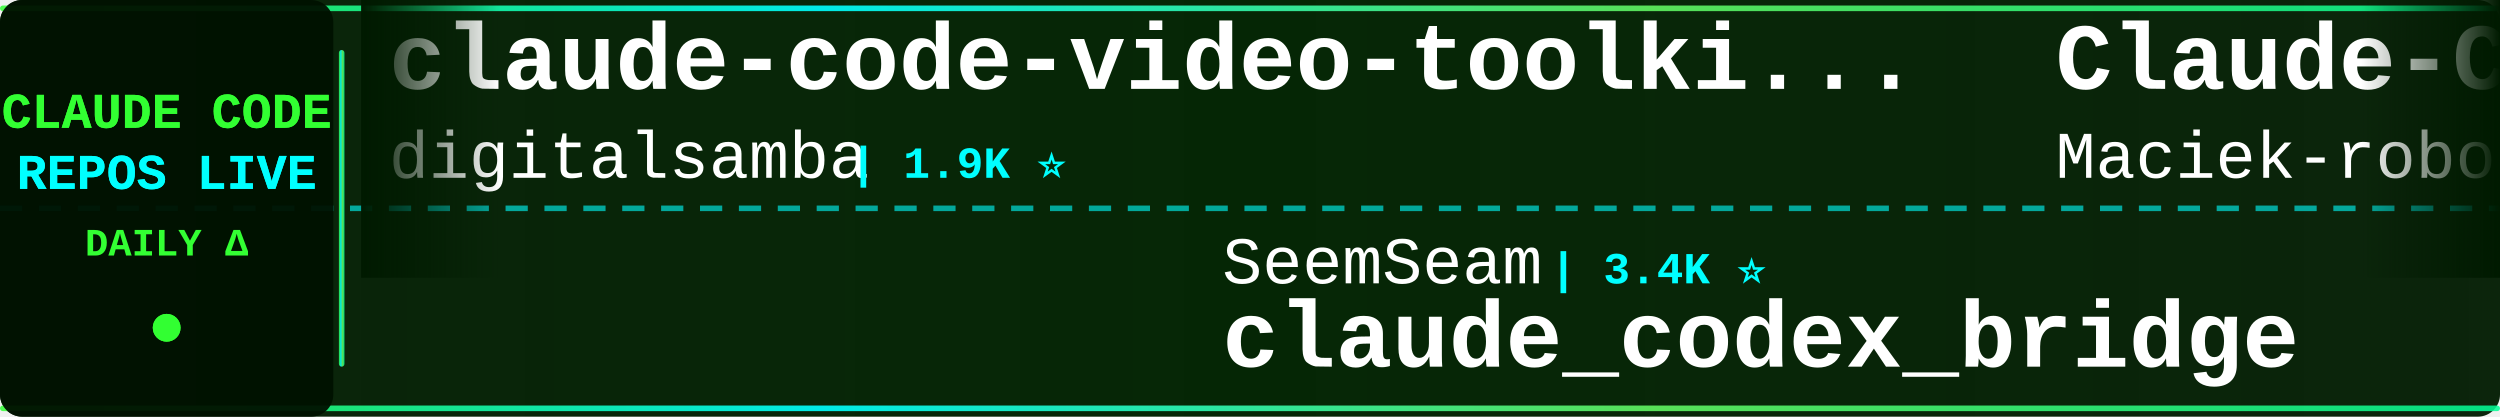
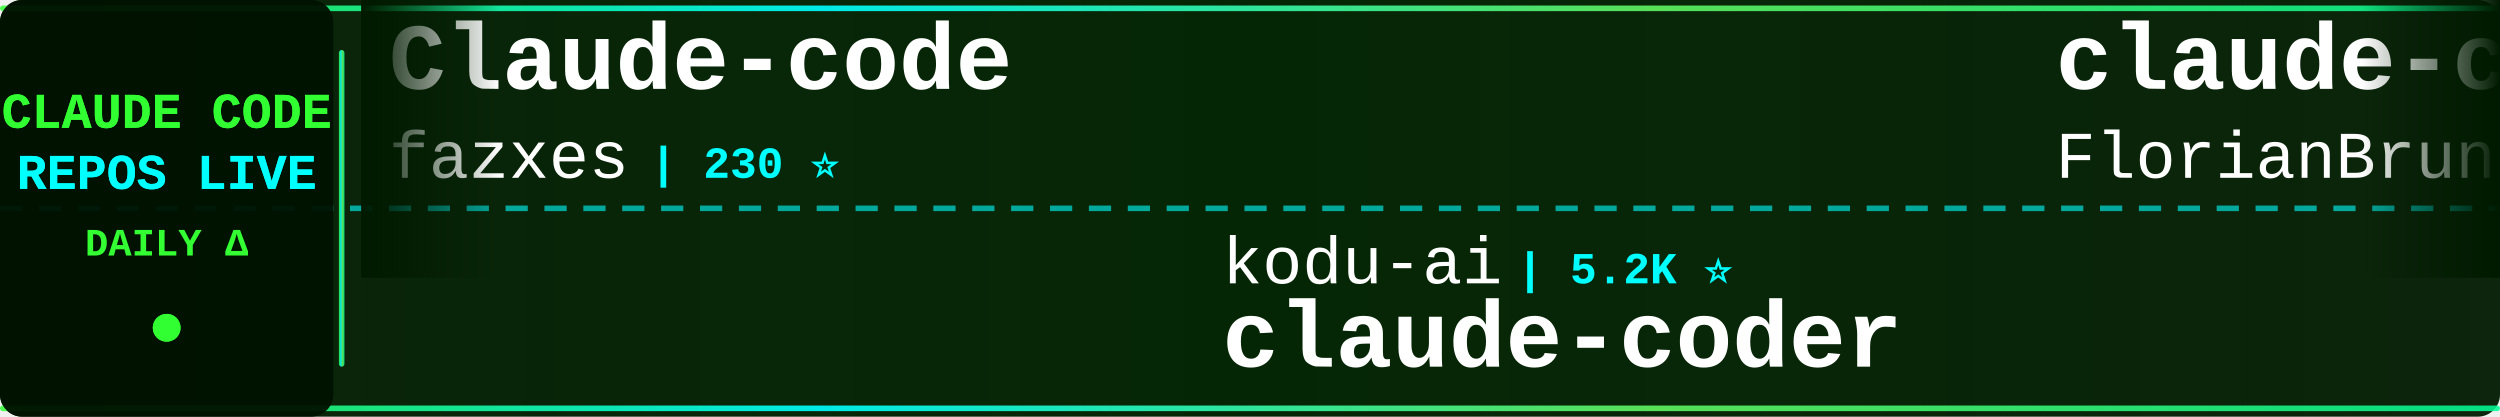
<svg xmlns="http://www.w3.org/2000/svg" width="900" height="150">
  <defs>
    <linearGradient id="tickerBg" x1="0%" y1="0%" x2="100%" y2="0%">
      <stop offset="0%" style="stop-color:#001a00;stop-opacity:0.95" />
      <stop offset="50%" style="stop-color:#002200;stop-opacity:0.98" />
      <stop offset="100%" style="stop-color:#001a00;stop-opacity:0.95" />
    </linearGradient>
    <linearGradient id="borderGrad" x1="0%" y1="0%" x2="100%" y2="0%">
      <stop offset="0%" style="stop-color:#33ff33;stop-opacity:0.85">
        <animate attributeName="stop-opacity" values="0.85;1;0.85" dur="2s" repeatCount="indefinite" />
      </stop>
      <stop offset="33%" style="stop-color:#00ffff;stop-opacity:0.9">
        <animate attributeName="stop-opacity" values="0.9;1;0.9" dur="2.2s" repeatCount="indefinite" />
      </stop>
      <stop offset="66%" style="stop-color:#66ff66;stop-opacity:0.85">
        <animate attributeName="stop-opacity" values="0.85;1;0.85" dur="1.8s" repeatCount="indefinite" />
      </stop>
      <stop offset="100%" style="stop-color:#00ff99;stop-opacity:0.85">
        <animate attributeName="stop-opacity" values="0.85;1;0.85" dur="2s" repeatCount="indefinite" />
      </stop>
    </linearGradient>
    <filter id="textGlow">
      <feGaussianBlur stdDeviation="0.1" result="coloredBlur" />
      <feMerge>
        <feMergeNode in="coloredBlur" />
        <feMergeNode in="SourceGraphic" />
      </feMerge>
    </filter>
    <filter id="metricGlow">
      <feGaussianBlur stdDeviation="0.2" result="coloredBlur" />
      <feMerge>
        <feMergeNode in="coloredBlur" />
        <feMergeNode in="SourceGraphic" />
      </feMerge>
    </filter>
    <linearGradient id="leftFade" x1="0%" y1="0%" x2="100%" y2="0%">
      <stop offset="0%" style="stop-color:#001a00;stop-opacity:1" />
      <stop offset="100%" style="stop-color:#001a00;stop-opacity:0" />
    </linearGradient>
    <linearGradient id="rightFade" x1="0%" y1="0%" x2="100%" y2="0%">
      <stop offset="0%" style="stop-color:#001a00;stop-opacity:0" />
      <stop offset="100%" style="stop-color:#001a00;stop-opacity:1" />
    </linearGradient>
  </defs>
  <rect width="900" height="150" fill="url(#tickerBg)" rx="8" />
  <rect x="0" y="2" width="900" height="2" fill="url(#borderGrad)" rx="1" />
  <rect x="0" y="146" width="900" height="2" fill="url(#borderGrad)" rx="1" />
  <line x1="0" y1="75" x2="900" y2="75" stroke="#00ffff" stroke-width="2" stroke-dasharray="8 6" opacity="0.6" />
  <rect x="0" y="0" width="120" height="150" fill="#001100" opacity="0.95" rx="8" />
  <text x="60" y="46" font-family="'Courier New', monospace" font-size="18" font-weight="bold" fill="#33ff33" text-anchor="middle" filter="url(#textGlow)">
    CLAUDE CODE
  </text>
  <text x="60" y="68" font-family="'Courier New', monospace" font-size="18" font-weight="bold" fill="#00ffff" text-anchor="middle" filter="url(#textGlow)">
    REPOS LIVE
  </text>
  <text x="60" y="92" font-family="'Courier New', monospace" font-size="14" font-weight="bold" fill="#33ff33" text-anchor="middle">
    DAILY Δ
  </text>
  <circle cx="60" cy="118" r="5" fill="#33ff33" filter="url(#metricGlow)">
    <animate attributeName="r" values="4;6;4" dur="1.5s" repeatCount="indefinite" />
    <animate attributeName="opacity" values="0.6;1;0.6" dur="1.5s" repeatCount="indefinite" />
  </circle>
  <rect x="122" y="18" width="2" height="114" fill="url(#borderGrad)" rx="1" />
  <clipPath id="tickerClip">
    <rect x="130" y="0" width="770" height="150" />
  </clipPath>
  <g clip-path="url(#tickerClip)">
    <g id="tickerItems">
      <animateTransform attributeName="transform" attributeType="XML" type="translate" from="0 0" to="-3000 0" dur="54s" repeatCount="indefinite" />
      <g transform="translate(0, 0)">
-         <text x="140" y="32" font-family="'Courier New', monospace" font-size="34" font-weight="bold" fill="#ffffff">claude-code-video-toolki...</text>
-         <text x="140" y="64" font-family="'Courier New', monospace" font-size="24" font-weight="normal" fill="#ffffff" opacity="1.0">digitalsamba</text>
-         <text x="306" y="64" font-family="'Courier New', monospace" font-size="16" font-weight="bold" fill="#00ffff"> | 1.9K ⭐</text>
+         <text x="140" y="32" font-family="'Courier New', monospace" font-size="34" font-weight="bold" fill="#ffffff">Claude-code</text>
+         <text x="140" y="64" font-family="'Courier New', monospace" font-size="24" font-weight="normal" fill="#ffffff" opacity="1.0">fazxes</text>
+         <text x="234" y="64" font-family="'Courier New', monospace" font-size="16" font-weight="bold" fill="#00ffff"> | 230 ⭐</text>
      </g>
      <g transform="translate(300, 0)">
+         <text x="140" y="102" font-family="'Courier New', monospace" font-size="24" font-weight="normal" fill="#ffffff" opacity="1.0">kodu-ai</text>
+         <text x="246" y="102" font-family="'Courier New', monospace" font-size="16" font-weight="bold" fill="#00ffff"> | 5.2K ⭐</text>
+         <text x="140" y="132" font-family="'Courier New', monospace" font-size="34" font-weight="bold" fill="#ffffff">claude-coder</text>
+       </g>
+       <g transform="translate(600, 0)">
+         <text x="140" y="32" font-family="'Courier New', monospace" font-size="34" font-weight="bold" fill="#ffffff">claude-code-ultimate-gui...</text>
+         <text x="140" y="64" font-family="'Courier New', monospace" font-size="24" font-weight="normal" fill="#ffffff" opacity="1.0">FlorianBruniaux</text>
+         <text x="342" y="64" font-family="'Courier New', monospace" font-size="16" font-weight="bold" fill="#00ffff"> | 5.7K ⭐ +3</text>
+       </g>
+       <g transform="translate(900, 0)">
+         <text x="140" y="102" font-family="'Courier New', monospace" font-size="24" font-weight="normal" fill="#ffffff" opacity="1.0">JrCx7scC</text>
+         <text x="258" y="102" font-family="'Courier New', monospace" font-size="16" font-weight="bold" fill="#00ffff"> | 373 ⭐</text>
+         <text x="140" y="132" font-family="'Courier New', monospace" font-size="34" font-weight="bold" fill="#ffffff">claude-code-source</text>
+       </g>
+       <g transform="translate(1200, 0)">
+         <text x="140" y="32" font-family="'Courier New', monospace" font-size="34" font-weight="bold" fill="#ffffff">andrej-karpathy-skills</text>
+         <text x="140" y="64" font-family="'Courier New', monospace" font-size="24" font-weight="normal" fill="#ffffff" opacity="1.0">multica-ai</text>
+         <text x="282" y="64" font-family="'Courier New', monospace" font-size="16" font-weight="bold" fill="#00ffff"> | 200.1K ⭐ +52</text>
+       </g>
+       <g transform="translate(1500, 0)">
        <text x="140" y="102" font-family="'Courier New', monospace" font-size="24" font-weight="normal" fill="#ffffff" opacity="1.0">SeemSeam</text>
-         <text x="258" y="102" font-family="'Courier New', monospace" font-size="16" font-weight="bold" fill="#00ffff"> | 3.4K ⭐</text>
+         <text x="258" y="102" font-family="'Courier New', monospace" font-size="16" font-weight="bold" fill="#00ffff"> | 3.4K ⭐ +1</text>
        <text x="140" y="132" font-family="'Courier New', monospace" font-size="34" font-weight="bold" fill="#ffffff">claude_codex_bridge</text>
      </g>
-       <g transform="translate(600, 0)">
-         <text x="140" y="32" font-family="'Courier New', monospace" font-size="34" font-weight="bold" fill="#ffffff">Claude-Code-Usage-Monito...</text>
-         <text x="140" y="64" font-family="'Courier New', monospace" font-size="24" font-weight="normal" fill="#ffffff" opacity="1.0">Maciek-roboblog</text>
-         <text x="342" y="64" font-family="'Courier New', monospace" font-size="16" font-weight="bold" fill="#00ffff"> | 8.6K ⭐</text>
-       </g>
-       <g transform="translate(900, 0)">
-         <text x="140" y="102" font-family="'Courier New', monospace" font-size="24" font-weight="normal" fill="#ffffff" opacity="1.0">Yeachan-Heo</text>
-         <text x="294" y="102" font-family="'Courier New', monospace" font-size="16" font-weight="bold" fill="#00ffff"> | 38.4K ⭐ +4</text>
-         <text x="140" y="132" font-family="'Courier New', monospace" font-size="34" font-weight="bold" fill="#ffffff">oh-my-claudecode</text>
-       </g>
-       <g transform="translate(1200, 0)">
-         <text x="140" y="32" font-family="'Courier New', monospace" font-size="34" font-weight="bold" fill="#ffffff">claude-skills</text>
-         <text x="140" y="64" font-family="'Courier New', monospace" font-size="24" font-weight="normal" fill="#ffffff" opacity="1.0">alirezarezvani</text>
-         <text x="330" y="64" font-family="'Courier New', monospace" font-size="16" font-weight="bold" fill="#00ffff"> | 23.9K ⭐ +23.9K</text>
-       </g>
-       <g transform="translate(1500, 0)">
-         <text x="140" y="102" font-family="'Courier New', monospace" font-size="24" font-weight="normal" fill="#ffffff" opacity="1.0">luyao618</text>
-         <text x="258" y="102" font-family="'Courier New', monospace" font-size="16" font-weight="bold" fill="#00ffff"> | 1.6K ⭐</text>
-         <text x="140" y="132" font-family="'Courier New', monospace" font-size="34" font-weight="bold" fill="#ffffff">Claude-Code-Source-Study</text>
-       </g>
      <g transform="translate(1800, 0)">
-         <text x="140" y="32" font-family="'Courier New', monospace" font-size="34" font-weight="bold" fill="#ffffff">collection-claude-code-s...</text>
-         <text x="140" y="64" font-family="'Courier New', monospace" font-size="24" font-weight="normal" fill="#ffffff" opacity="1.0">chauncygu</text>
-         <text x="270" y="64" font-family="'Courier New', monospace" font-size="16" font-weight="bold" fill="#00ffff"> | 2.8K ⭐</text>
+         <text x="140" y="32" font-family="'Courier New', monospace" font-size="34" font-weight="bold" fill="#ffffff">claude-code-analysis</text>
+         <text x="140" y="64" font-family="'Courier New', monospace" font-size="24" font-weight="normal" fill="#ffffff" opacity="1.0">liuup</text>
+         <text x="222" y="64" font-family="'Courier New', monospace" font-size="16" font-weight="bold" fill="#00ffff"> | 3.7K ⭐ +2</text>
      </g>
      <g transform="translate(2100, 0)">
+         <text x="140" y="102" font-family="'Courier New', monospace" font-size="24" font-weight="normal" fill="#ffffff" opacity="1.0">sugyan</text>
+         <text x="234" y="102" font-family="'Courier New', monospace" font-size="16" font-weight="bold" fill="#00ffff"> | 1.1K ⭐</text>
+         <text x="140" y="132" font-family="'Courier New', monospace" font-size="34" font-weight="bold" fill="#ffffff">claude-code-webui</text>
+       </g>
+       <g transform="translate(2400, 0)">
+         <text x="140" y="32" font-family="'Courier New', monospace" font-size="34" font-weight="bold" fill="#ffffff">claude-code-base-action</text>
+         <text x="140" y="64" font-family="'Courier New', monospace" font-size="24" font-weight="normal" fill="#ffffff" opacity="1.0">anthropics</text>
+         <text x="282" y="64" font-family="'Courier New', monospace" font-size="16" font-weight="bold" fill="#00ffff"> | 939 ⭐</text>
+       </g>
+       <g transform="translate(2700, 0)">
        <text x="140" y="102" font-family="'Courier New', monospace" font-size="24" font-weight="normal" fill="#ffffff" opacity="1.0">AprilNEA</text>
        <text x="258" y="102" font-family="'Courier New', monospace" font-size="16" font-weight="bold" fill="#00ffff"> | 394 ⭐</text>
        <text x="140" y="132" font-family="'Courier New', monospace" font-size="34" font-weight="bold" fill="#ffffff">claude-code-source</text>
      </g>
-       <g transform="translate(2400, 0)">
-         <text x="140" y="32" font-family="'Courier New', monospace" font-size="34" font-weight="bold" fill="#ffffff">Dive-into-Claude-Code</text>
-         <text x="140" y="64" font-family="'Courier New', monospace" font-size="24" font-weight="normal" fill="#ffffff" opacity="1.0">VILA-Lab</text>
-         <text x="258" y="64" font-family="'Courier New', monospace" font-size="16" font-weight="bold" fill="#00ffff"> | 2.0K ⭐</text>
-       </g>
-       <g transform="translate(2700, 0)">
-         <text x="140" y="102" font-family="'Courier New', monospace" font-size="24" font-weight="normal" fill="#ffffff" opacity="1.0">Yuyz0112</text>
-         <text x="258" y="102" font-family="'Courier New', monospace" font-size="16" font-weight="bold" fill="#00ffff"> | 2.4K ⭐</text>
-         <text x="140" y="132" font-family="'Courier New', monospace" font-size="34" font-weight="bold" fill="#ffffff">claude-code-reverse</text>
-       </g>
      <g transform="translate(3000, 0)">
-         <text x="140" y="32" font-family="'Courier New', monospace" font-size="34" font-weight="bold" fill="#ffffff">claude-code-video-toolki...</text>
-         <text x="140" y="64" font-family="'Courier New', monospace" font-size="24" font-weight="normal" fill="#ffffff" opacity="1.0">digitalsamba</text>
-         <text x="306" y="64" font-family="'Courier New', monospace" font-size="16" font-weight="bold" fill="#00ffff"> | 1.9K ⭐</text>
+         <text x="140" y="32" font-family="'Courier New', monospace" font-size="34" font-weight="bold" fill="#ffffff">Claude-code</text>
+         <text x="140" y="64" font-family="'Courier New', monospace" font-size="24" font-weight="normal" fill="#ffffff" opacity="1.0">fazxes</text>
+         <text x="234" y="64" font-family="'Courier New', monospace" font-size="16" font-weight="bold" fill="#00ffff"> | 230 ⭐</text>
      </g>
      <g transform="translate(3300, 0)">
-         <text x="140" y="102" font-family="'Courier New', monospace" font-size="24" font-weight="normal" fill="#ffffff" opacity="1.0">SeemSeam</text>
-         <text x="258" y="102" font-family="'Courier New', monospace" font-size="16" font-weight="bold" fill="#00ffff"> | 3.4K ⭐</text>
-         <text x="140" y="132" font-family="'Courier New', monospace" font-size="34" font-weight="bold" fill="#ffffff">claude_codex_bridge</text>
+         <text x="140" y="102" font-family="'Courier New', monospace" font-size="24" font-weight="normal" fill="#ffffff" opacity="1.0">kodu-ai</text>
+         <text x="246" y="102" font-family="'Courier New', monospace" font-size="16" font-weight="bold" fill="#00ffff"> | 5.2K ⭐</text>
+         <text x="140" y="132" font-family="'Courier New', monospace" font-size="34" font-weight="bold" fill="#ffffff">claude-coder</text>
      </g>
      <g transform="translate(3600, 0)">
-         <text x="140" y="32" font-family="'Courier New', monospace" font-size="34" font-weight="bold" fill="#ffffff">Claude-Code-Usage-Monito...</text>
-         <text x="140" y="64" font-family="'Courier New', monospace" font-size="24" font-weight="normal" fill="#ffffff" opacity="1.0">Maciek-roboblog</text>
-         <text x="342" y="64" font-family="'Courier New', monospace" font-size="16" font-weight="bold" fill="#00ffff"> | 8.6K ⭐</text>
+         <text x="140" y="32" font-family="'Courier New', monospace" font-size="34" font-weight="bold" fill="#ffffff">claude-code-ultimate-gui...</text>
+         <text x="140" y="64" font-family="'Courier New', monospace" font-size="24" font-weight="normal" fill="#ffffff" opacity="1.0">FlorianBruniaux</text>
+         <text x="342" y="64" font-family="'Courier New', monospace" font-size="16" font-weight="bold" fill="#00ffff"> | 5.7K ⭐ +3</text>
      </g>
      <g transform="translate(3900, 0)">
-         <text x="140" y="102" font-family="'Courier New', monospace" font-size="24" font-weight="normal" fill="#ffffff" opacity="1.0">Yeachan-Heo</text>
-         <text x="294" y="102" font-family="'Courier New', monospace" font-size="16" font-weight="bold" fill="#00ffff"> | 38.4K ⭐ +4</text>
-         <text x="140" y="132" font-family="'Courier New', monospace" font-size="34" font-weight="bold" fill="#ffffff">oh-my-claudecode</text>
+         <text x="140" y="102" font-family="'Courier New', monospace" font-size="24" font-weight="normal" fill="#ffffff" opacity="1.0">JrCx7scC</text>
+         <text x="258" y="102" font-family="'Courier New', monospace" font-size="16" font-weight="bold" fill="#00ffff"> | 373 ⭐</text>
+         <text x="140" y="132" font-family="'Courier New', monospace" font-size="34" font-weight="bold" fill="#ffffff">claude-code-source</text>
      </g>
    </g>
  </g>
  <rect x="130" y="0" width="50" height="100" fill="url(#leftFade)" />
  <rect x="850" y="0" width="50" height="100" fill="url(#rightFade)" />
</svg>
